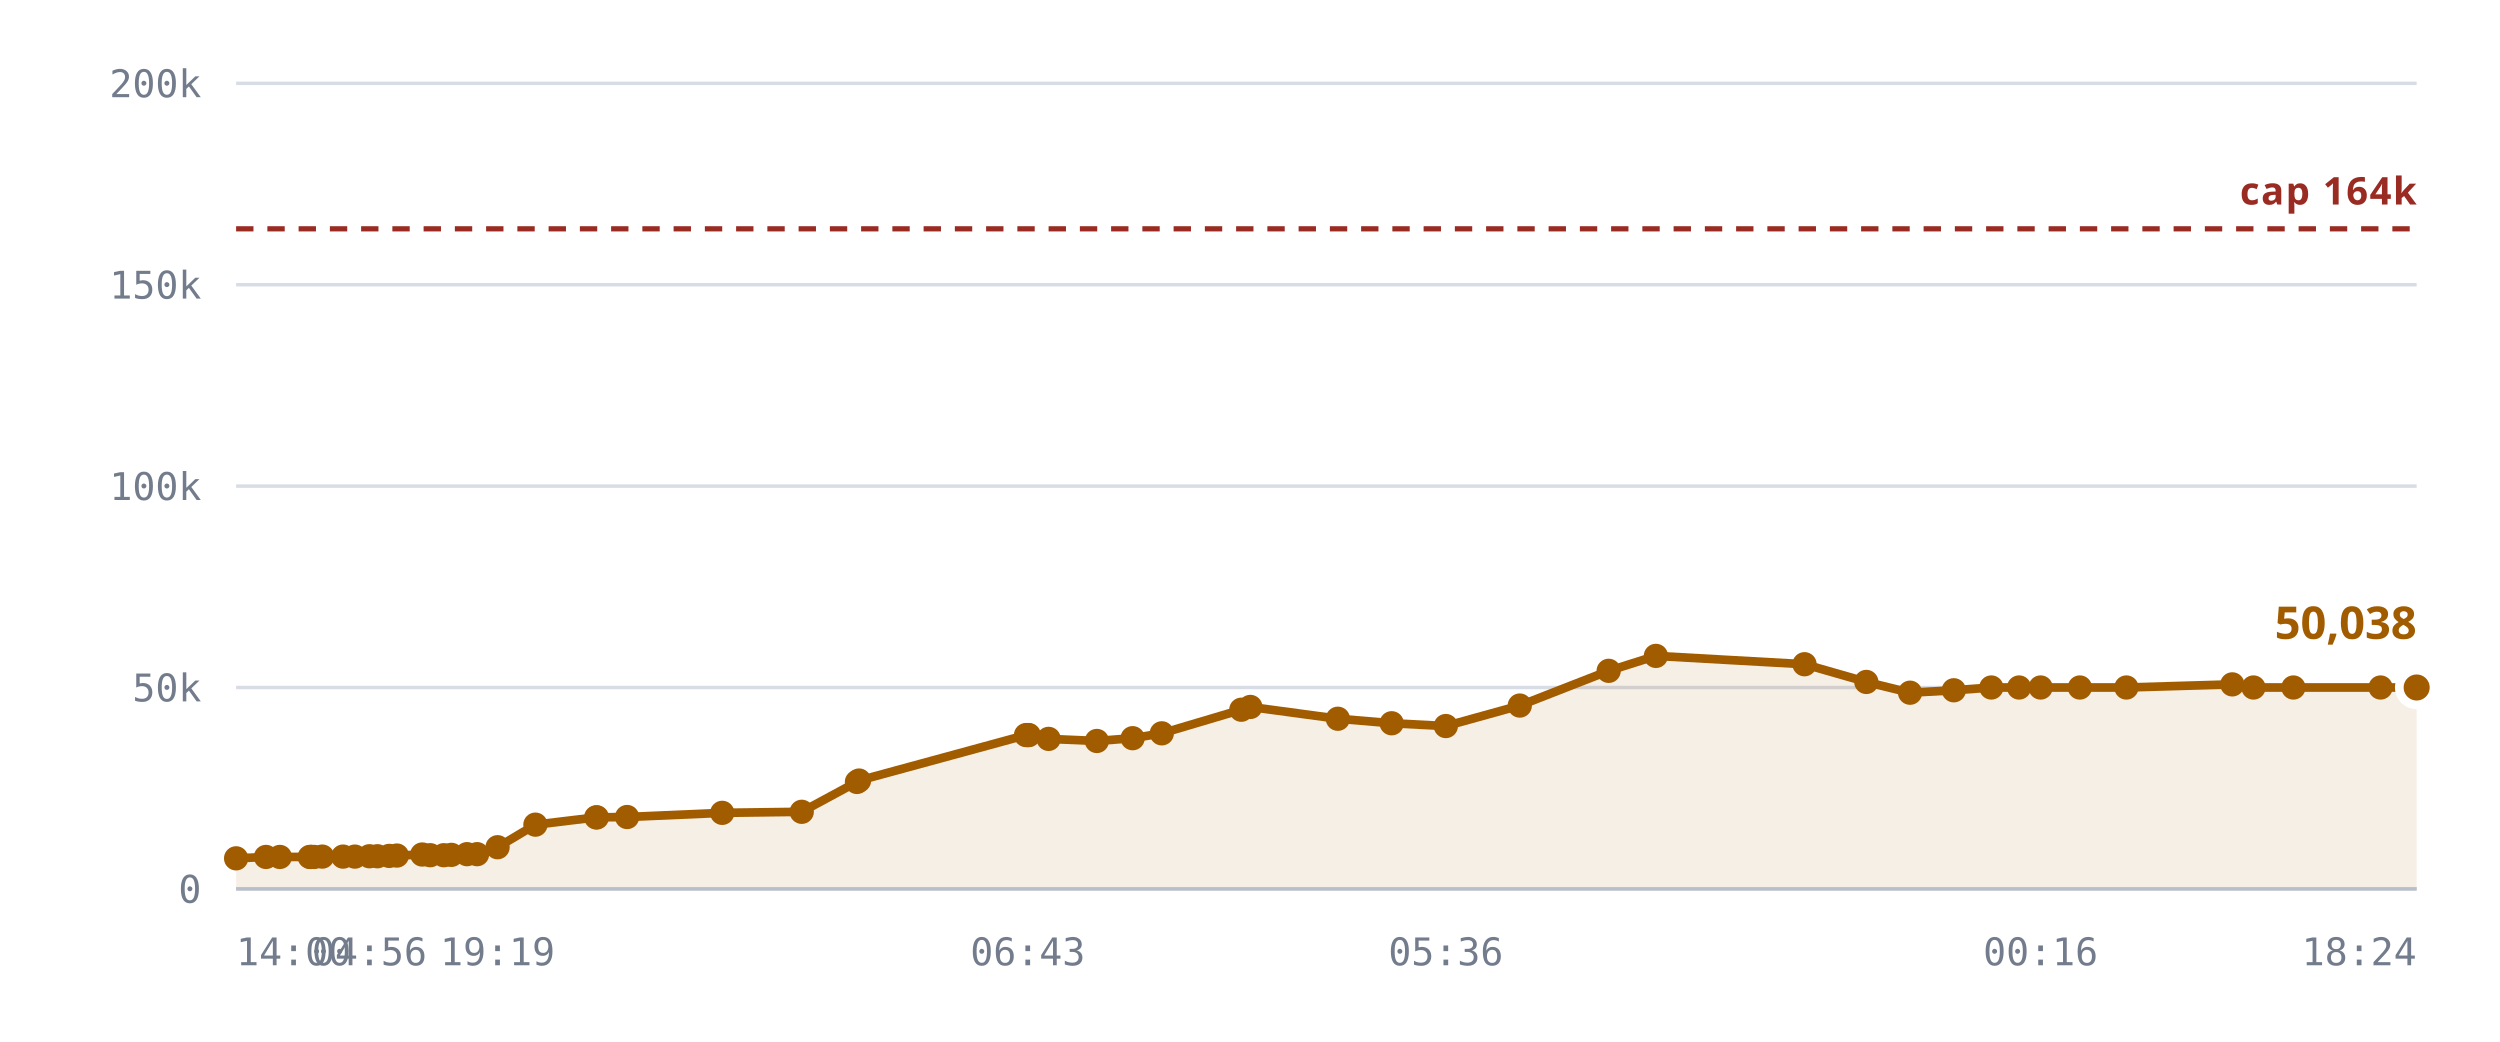
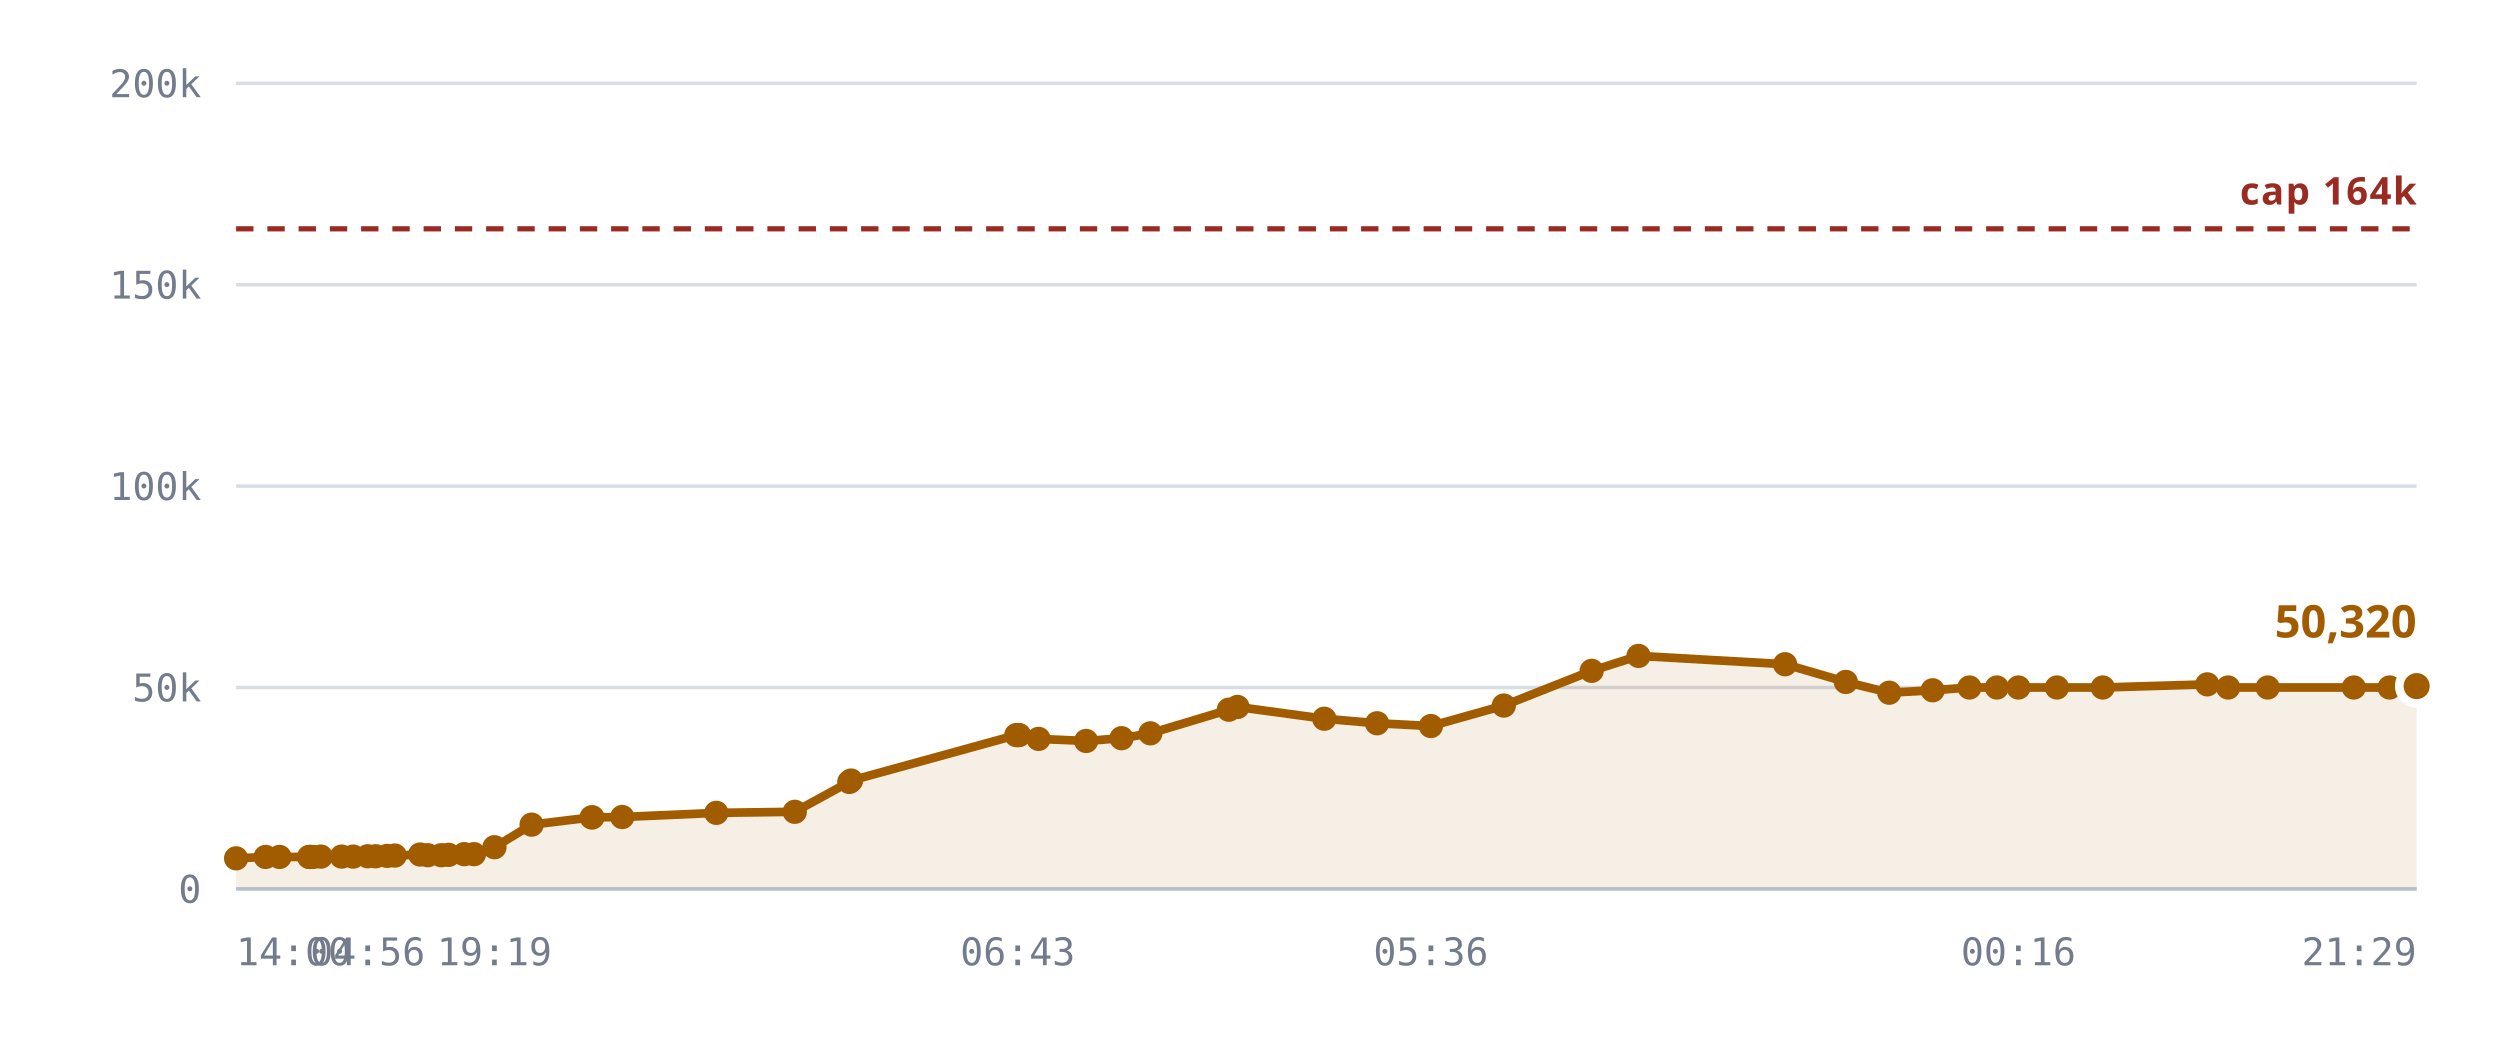
<svg xmlns="http://www.w3.org/2000/svg" viewBox="0 0 720 300" role="img" aria-label="Rooms against the 10,240 cap">
  <style>
    .grid      { stroke: var(--chart-grid, #d8dce4); stroke-width: 1; }
    .cap       { stroke: var(--chart-cap, #9a2b22); stroke-width: 1.5; stroke-dasharray: 5 4; }
    .cap-label { fill: var(--chart-cap, #9a2b22); font: 600 11px Archivo, system-ui, sans-serif; letter-spacing: .04em; }
    .tick      { fill: var(--chart-muted, #737c8c); font: 500 11px "IBM Plex Mono", ui-monospace, monospace; }
    .tick-y    { text-anchor: end; }
    .tick-x    { text-anchor: middle; }
    .series    { fill: none; stroke: var(--chart-line, #a25c00); stroke-width: 2.5; stroke-linejoin: round; stroke-linecap: round; }
    .fill      { fill: var(--chart-fill, rgba(162,92,0,.10)); stroke: none; }
    .dot       { fill: var(--chart-line, #a25c00); }
    .dot-last  { stroke: var(--chart-bg, #fff); stroke-width: 2.5; }
    .end-label { fill: var(--chart-line, #a25c00); font: 700 13px Archivo, system-ui, sans-serif; }
    .axis      { stroke: var(--chart-axis, #b9bfca); stroke-width: 1; }
  </style>
  <line x1="68" y1="256.0" x2="696" y2="256.0" class="grid" />
  <text x="58" y="260.0" class="tick tick-y">0</text>
  <line x1="68" y1="198.0" x2="696" y2="198.0" class="grid" />
  <text x="58" y="202.0" class="tick tick-y">50k</text>
  <line x1="68" y1="140.0" x2="696" y2="140.0" class="grid" />
  <text x="58" y="144.0" class="tick tick-y">100k</text>
  <line x1="68" y1="82.0" x2="696" y2="82.0" class="grid" />
  <text x="58" y="86.0" class="tick tick-y">150k</text>
  <line x1="68" y1="24.0" x2="696" y2="24.0" class="grid" />
  <text x="58" y="28.0" class="tick tick-y">200k</text>
-   <path d="M68.0,247.2 L76.6,246.8 L80.6,246.8 L89.2,246.8 L89.6,246.8 L89.7,246.8 L90.5,246.8 L92.8,246.7 L98.8,246.7 L102.2,246.7 L106.4,246.6 L108.7,246.6 L112.1,246.5 L114.3,246.4 L121.6,246.1 L123.9,246.3 L127.8,246.3 L130.0,246.2 L134.5,246.0 L137.4,246.0 L143.3,244.0 L154.2,237.5 L171.7,235.4 L171.9,235.4 L180.6,235.3 L208.0,234.1 L230.9,233.8 L246.8,225.2 L247.4,224.8 L295.5,211.7 L296.0,211.7 L296.3,211.7 L302.0,212.8 L315.9,213.4 L326.2,212.6 L334.6,211.2 L357.5,204.4 L360.1,203.6 L385.3,207.0 L400.8,208.3 L416.4,209.1 L437.7,203.2 L463.3,193.2 L476.9,188.9 L519.7,191.3 L537.5,196.4 L550.1,199.5 L562.7,198.8 L573.5,198.0 L581.5,198.0 L587.7,198.0 L599.0,198.0 L612.4,198.0 L642.9,197.1 L649.0,198.0 L660.5,198.0 L685.6,198.0 L696.0,198.0 L696.0,256.0 L68.0,256.0 Z" class="fill" />
+   <path d="M68.0,247.2 L76.5,246.8 L80.5,246.8 L89.0,246.8 L89.3,246.8 L89.4,246.8 L90.2,246.8 L92.4,246.7 L98.4,246.7 L101.7,246.7 L105.9,246.6 L108.2,246.6 L111.5,246.5 L113.7,246.4 L121.0,246.1 L123.2,246.3 L127.1,246.3 L129.2,246.2 L133.7,246.0 L136.5,246.0 L142.4,244.0 L153.1,237.5 L170.4,235.4 L170.6,235.4 L179.2,235.3 L206.3,234.1 L228.9,233.8 L244.6,225.2 L245.1,224.8 L292.7,211.7 L293.1,211.7 L293.5,211.7 L299.1,212.8 L312.8,213.4 L323.0,212.6 L331.3,211.2 L353.9,204.4 L356.4,203.6 L381.4,207.0 L396.6,208.3 L412.1,209.1 L433.1,203.2 L458.4,193.2 L471.9,188.9 L514.1,191.3 L531.6,196.4 L544.1,199.5 L556.6,198.8 L567.2,198.0 L575.1,198.0 L581.3,198.0 L592.4,198.0 L605.6,198.0 L635.7,197.1 L641.7,198.0 L653.1,198.0 L677.9,198.0 L688.2,198.0 L696.0,197.6 L696.0,256.0 L68.0,256.0 Z" class="fill" />
  <line x1="68" y1="65.9" x2="696" y2="65.9" class="cap" />
  <text x="696" y="58.9" class="cap-label" text-anchor="end">cap 164k</text>
-   <path d="M68.0,247.2 L76.6,246.8 L80.6,246.8 L89.2,246.8 L89.6,246.8 L89.7,246.8 L90.5,246.8 L92.8,246.7 L98.8,246.7 L102.2,246.7 L106.4,246.6 L108.7,246.6 L112.1,246.5 L114.3,246.4 L121.6,246.1 L123.9,246.3 L127.8,246.3 L130.0,246.2 L134.5,246.0 L137.4,246.0 L143.3,244.0 L154.2,237.5 L171.7,235.4 L171.9,235.4 L180.6,235.3 L208.0,234.1 L230.9,233.8 L246.8,225.2 L247.4,224.8 L295.5,211.7 L296.0,211.7 L296.3,211.7 L302.0,212.8 L315.9,213.4 L326.2,212.6 L334.6,211.2 L357.5,204.4 L360.1,203.6 L385.3,207.0 L400.8,208.3 L416.4,209.1 L437.7,203.2 L463.3,193.2 L476.9,188.9 L519.7,191.3 L537.5,196.4 L550.1,199.5 L562.7,198.8 L573.5,198.0 L581.5,198.0 L587.7,198.0 L599.0,198.0 L612.4,198.0 L642.9,197.1 L649.0,198.0 L660.5,198.0 L685.6,198.0 L696.0,198.0" class="series" />
+   <path d="M68.0,247.2 L76.5,246.8 L80.5,246.8 L89.0,246.8 L89.3,246.8 L89.4,246.8 L90.2,246.8 L92.4,246.7 L98.4,246.7 L101.7,246.7 L105.9,246.6 L108.2,246.6 L111.5,246.5 L113.7,246.4 L121.0,246.1 L123.2,246.3 L127.1,246.3 L129.2,246.2 L133.7,246.0 L136.5,246.0 L142.4,244.0 L153.1,237.5 L170.4,235.4 L170.6,235.4 L179.2,235.3 L206.3,234.1 L228.9,233.8 L244.6,225.2 L245.1,224.8 L292.7,211.7 L293.1,211.7 L293.5,211.7 L299.1,212.8 L312.8,213.4 L323.0,212.6 L331.3,211.2 L353.9,204.4 L356.4,203.6 L381.4,207.0 L396.6,208.3 L412.1,209.1 L433.1,203.2 L458.4,193.2 L471.9,188.9 L514.1,191.3 L531.6,196.4 L544.1,199.5 L556.6,198.8 L567.2,198.0 L575.1,198.0 L581.3,198.0 L592.4,198.0 L605.6,198.0 L635.7,197.1 L641.7,198.0 L653.1,198.0 L677.9,198.0 L688.2,198.0 L696.0,197.6" class="series" />
  <circle cx="68.0" cy="247.2" r="3.5" class="dot" />
-   <circle cx="76.6" cy="246.8" r="3.5" class="dot" />
-   <circle cx="80.6" cy="246.8" r="3.5" class="dot" />
-   <circle cx="89.2" cy="246.8" r="3.5" class="dot" />
-   <circle cx="89.6" cy="246.8" r="3.5" class="dot" />
-   <circle cx="89.7" cy="246.8" r="3.5" class="dot" />
-   <circle cx="90.5" cy="246.8" r="3.5" class="dot" />
-   <circle cx="92.8" cy="246.7" r="3.5" class="dot" />
-   <circle cx="98.8" cy="246.7" r="3.5" class="dot" />
-   <circle cx="102.2" cy="246.7" r="3.5" class="dot" />
-   <circle cx="106.4" cy="246.6" r="3.5" class="dot" />
-   <circle cx="108.7" cy="246.6" r="3.5" class="dot" />
-   <circle cx="112.1" cy="246.5" r="3.5" class="dot" />
-   <circle cx="114.3" cy="246.4" r="3.5" class="dot" />
-   <circle cx="121.6" cy="246.1" r="3.5" class="dot" />
-   <circle cx="123.9" cy="246.3" r="3.5" class="dot" />
-   <circle cx="127.8" cy="246.3" r="3.5" class="dot" />
-   <circle cx="130.0" cy="246.2" r="3.5" class="dot" />
-   <circle cx="134.5" cy="246.0" r="3.5" class="dot" />
-   <circle cx="137.4" cy="246.0" r="3.5" class="dot" />
-   <circle cx="143.3" cy="244.0" r="3.5" class="dot" />
-   <circle cx="154.2" cy="237.5" r="3.5" class="dot" />
-   <circle cx="171.7" cy="235.4" r="3.5" class="dot" />
-   <circle cx="171.9" cy="235.4" r="3.5" class="dot" />
-   <circle cx="180.6" cy="235.3" r="3.5" class="dot" />
-   <circle cx="208.0" cy="234.1" r="3.5" class="dot" />
-   <circle cx="230.9" cy="233.8" r="3.5" class="dot" />
-   <circle cx="246.8" cy="225.2" r="3.5" class="dot" />
-   <circle cx="247.4" cy="224.8" r="3.5" class="dot" />
-   <circle cx="295.5" cy="211.7" r="3.5" class="dot" />
-   <circle cx="296.0" cy="211.7" r="3.5" class="dot" />
-   <circle cx="296.3" cy="211.7" r="3.5" class="dot" />
-   <circle cx="302.0" cy="212.8" r="3.5" class="dot" />
-   <circle cx="315.9" cy="213.4" r="3.5" class="dot" />
-   <circle cx="326.2" cy="212.6" r="3.5" class="dot" />
-   <circle cx="334.6" cy="211.2" r="3.5" class="dot" />
-   <circle cx="357.5" cy="204.4" r="3.5" class="dot" />
-   <circle cx="360.1" cy="203.6" r="3.5" class="dot" />
-   <circle cx="385.3" cy="207.0" r="3.5" class="dot" />
-   <circle cx="400.8" cy="208.3" r="3.5" class="dot" />
-   <circle cx="416.4" cy="209.1" r="3.5" class="dot" />
-   <circle cx="437.7" cy="203.2" r="3.5" class="dot" />
-   <circle cx="463.3" cy="193.2" r="3.5" class="dot" />
-   <circle cx="476.9" cy="188.9" r="3.5" class="dot" />
-   <circle cx="519.7" cy="191.3" r="3.5" class="dot" />
-   <circle cx="537.5" cy="196.4" r="3.5" class="dot" />
-   <circle cx="550.1" cy="199.5" r="3.5" class="dot" />
-   <circle cx="562.7" cy="198.8" r="3.5" class="dot" />
-   <circle cx="573.5" cy="198.0" r="3.5" class="dot" />
-   <circle cx="581.5" cy="198.0" r="3.5" class="dot" />
-   <circle cx="587.7" cy="198.0" r="3.5" class="dot" />
-   <circle cx="599.0" cy="198.0" r="3.5" class="dot" />
-   <circle cx="612.4" cy="198.0" r="3.5" class="dot" />
-   <circle cx="642.9" cy="197.1" r="3.5" class="dot" />
-   <circle cx="649.0" cy="198.0" r="3.5" class="dot" />
-   <circle cx="660.5" cy="198.0" r="3.5" class="dot" />
-   <circle cx="685.6" cy="198.0" r="3.5" class="dot" />
-   <circle cx="696.0" cy="198.0" r="5" class="dot dot-last" />
-   <text x="696.0" y="184.0" class="end-label" text-anchor="end">50,038</text>
+   <circle cx="76.5" cy="246.8" r="3.5" class="dot" />
+   <circle cx="80.5" cy="246.8" r="3.5" class="dot" />
+   <circle cx="89.0" cy="246.8" r="3.5" class="dot" />
+   <circle cx="89.3" cy="246.8" r="3.5" class="dot" />
+   <circle cx="89.4" cy="246.8" r="3.5" class="dot" />
+   <circle cx="90.2" cy="246.8" r="3.5" class="dot" />
+   <circle cx="92.4" cy="246.7" r="3.5" class="dot" />
+   <circle cx="98.4" cy="246.7" r="3.5" class="dot" />
+   <circle cx="101.7" cy="246.7" r="3.5" class="dot" />
+   <circle cx="105.9" cy="246.6" r="3.5" class="dot" />
+   <circle cx="108.2" cy="246.6" r="3.5" class="dot" />
+   <circle cx="111.5" cy="246.5" r="3.5" class="dot" />
+   <circle cx="113.7" cy="246.4" r="3.5" class="dot" />
+   <circle cx="121.0" cy="246.1" r="3.5" class="dot" />
+   <circle cx="123.2" cy="246.3" r="3.5" class="dot" />
+   <circle cx="127.1" cy="246.3" r="3.5" class="dot" />
+   <circle cx="129.2" cy="246.2" r="3.5" class="dot" />
+   <circle cx="133.7" cy="246.0" r="3.5" class="dot" />
+   <circle cx="136.5" cy="246.0" r="3.5" class="dot" />
+   <circle cx="142.4" cy="244.0" r="3.5" class="dot" />
+   <circle cx="153.1" cy="237.5" r="3.5" class="dot" />
+   <circle cx="170.4" cy="235.4" r="3.5" class="dot" />
+   <circle cx="170.6" cy="235.4" r="3.5" class="dot" />
+   <circle cx="179.2" cy="235.3" r="3.5" class="dot" />
+   <circle cx="206.3" cy="234.1" r="3.5" class="dot" />
+   <circle cx="228.9" cy="233.8" r="3.5" class="dot" />
+   <circle cx="244.6" cy="225.2" r="3.5" class="dot" />
+   <circle cx="245.1" cy="224.8" r="3.5" class="dot" />
+   <circle cx="292.7" cy="211.7" r="3.5" class="dot" />
+   <circle cx="293.1" cy="211.7" r="3.5" class="dot" />
+   <circle cx="293.5" cy="211.7" r="3.5" class="dot" />
+   <circle cx="299.1" cy="212.8" r="3.5" class="dot" />
+   <circle cx="312.8" cy="213.4" r="3.5" class="dot" />
+   <circle cx="323.0" cy="212.6" r="3.5" class="dot" />
+   <circle cx="331.3" cy="211.2" r="3.5" class="dot" />
+   <circle cx="353.9" cy="204.4" r="3.5" class="dot" />
+   <circle cx="356.4" cy="203.6" r="3.5" class="dot" />
+   <circle cx="381.4" cy="207.0" r="3.5" class="dot" />
+   <circle cx="396.6" cy="208.3" r="3.5" class="dot" />
+   <circle cx="412.1" cy="209.1" r="3.5" class="dot" />
+   <circle cx="433.1" cy="203.2" r="3.5" class="dot" />
+   <circle cx="458.4" cy="193.2" r="3.5" class="dot" />
+   <circle cx="471.9" cy="188.9" r="3.5" class="dot" />
+   <circle cx="514.1" cy="191.3" r="3.5" class="dot" />
+   <circle cx="531.6" cy="196.4" r="3.5" class="dot" />
+   <circle cx="544.1" cy="199.5" r="3.5" class="dot" />
+   <circle cx="556.6" cy="198.8" r="3.5" class="dot" />
+   <circle cx="567.2" cy="198.0" r="3.5" class="dot" />
+   <circle cx="575.1" cy="198.0" r="3.5" class="dot" />
+   <circle cx="581.3" cy="198.0" r="3.5" class="dot" />
+   <circle cx="592.4" cy="198.0" r="3.5" class="dot" />
+   <circle cx="605.6" cy="198.0" r="3.5" class="dot" />
+   <circle cx="635.7" cy="197.1" r="3.5" class="dot" />
+   <circle cx="641.7" cy="198.0" r="3.5" class="dot" />
+   <circle cx="653.1" cy="198.0" r="3.5" class="dot" />
+   <circle cx="677.9" cy="198.0" r="3.5" class="dot" />
+   <circle cx="688.2" cy="198.0" r="3.5" class="dot" />
+   <circle cx="696.0" cy="197.6" r="5" class="dot dot-last" />
+   <text x="696.0" y="183.6" class="end-label" text-anchor="end">50,320</text>
  <line x1="68" y1="256" x2="696" y2="256" class="axis" />
  <text x="68.0" y="278" class="tick" text-anchor="start">14:00</text>
-   <text x="106.4" y="278" class="tick" text-anchor="middle">04:56</text>
-   <text x="143.3" y="278" class="tick" text-anchor="middle">19:19</text>
-   <text x="296.0" y="278" class="tick" text-anchor="middle">06:43</text>
-   <text x="416.4" y="278" class="tick" text-anchor="middle">05:36</text>
-   <text x="587.7" y="278" class="tick" text-anchor="middle">00:16</text>
-   <text x="696.0" y="278" class="tick" text-anchor="end">18:24</text>
+   <text x="105.9" y="278" class="tick" text-anchor="middle">04:56</text>
+   <text x="142.4" y="278" class="tick" text-anchor="middle">19:19</text>
+   <text x="293.1" y="278" class="tick" text-anchor="middle">06:43</text>
+   <text x="412.1" y="278" class="tick" text-anchor="middle">05:36</text>
+   <text x="581.3" y="278" class="tick" text-anchor="middle">00:16</text>
+   <text x="696.0" y="278" class="tick" text-anchor="end">21:29</text>
</svg>
